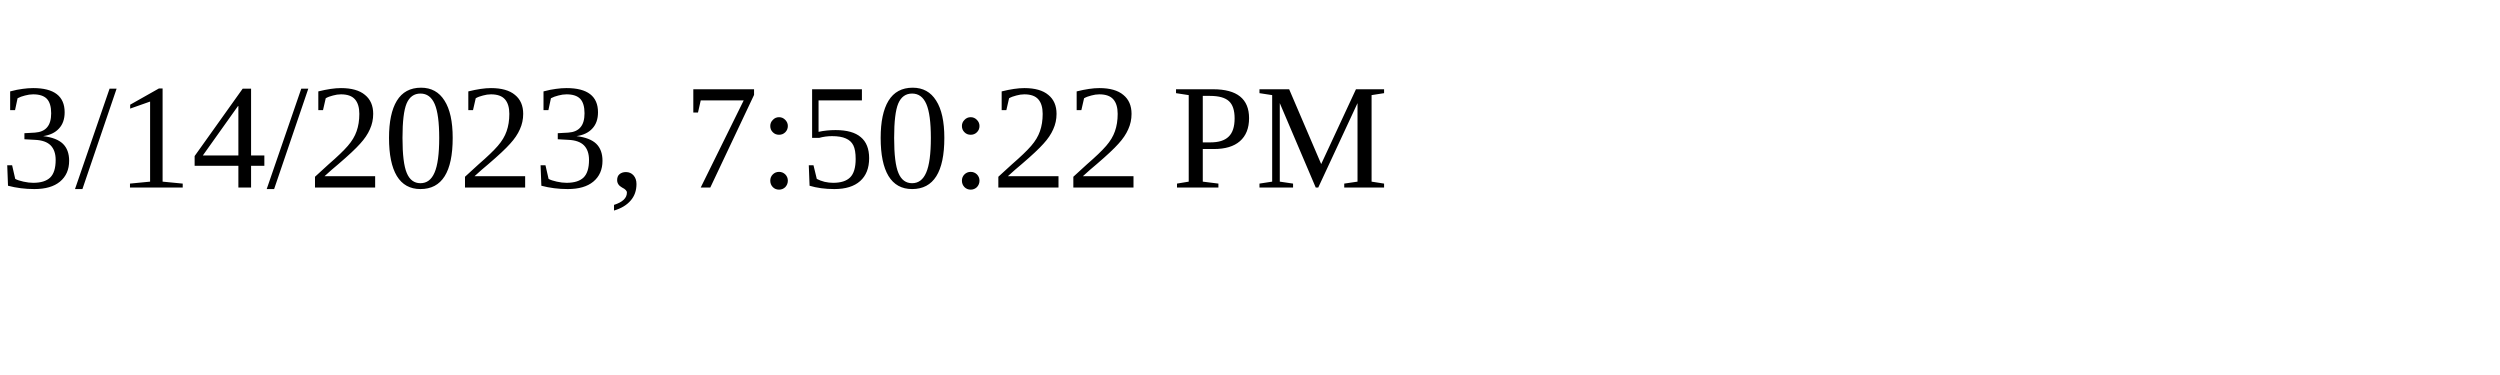
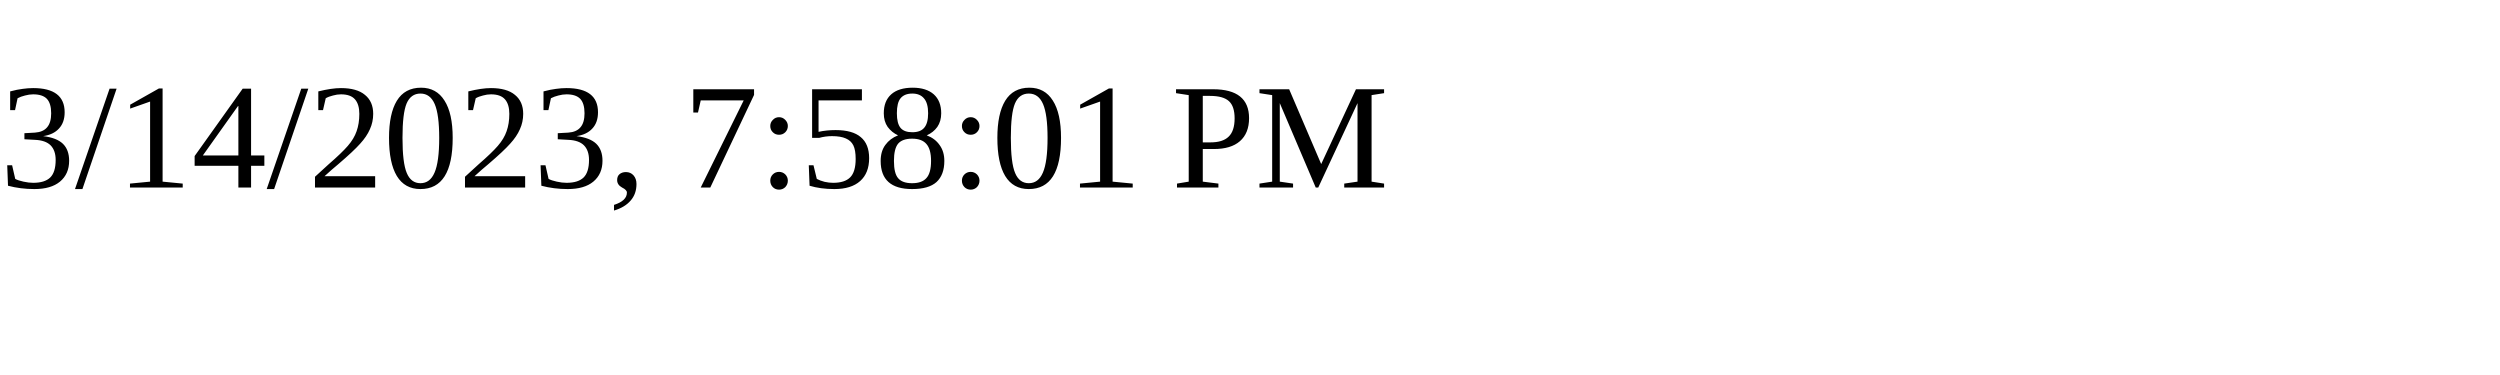
<svg xmlns="http://www.w3.org/2000/svg" height="30" width="200">
-   <text x="0" y="15">3/14/2023, 7:50:22 PM</text>
+   <text x="0" y="15">3/14/2023, 7:58:01 PM</text>
</svg>
